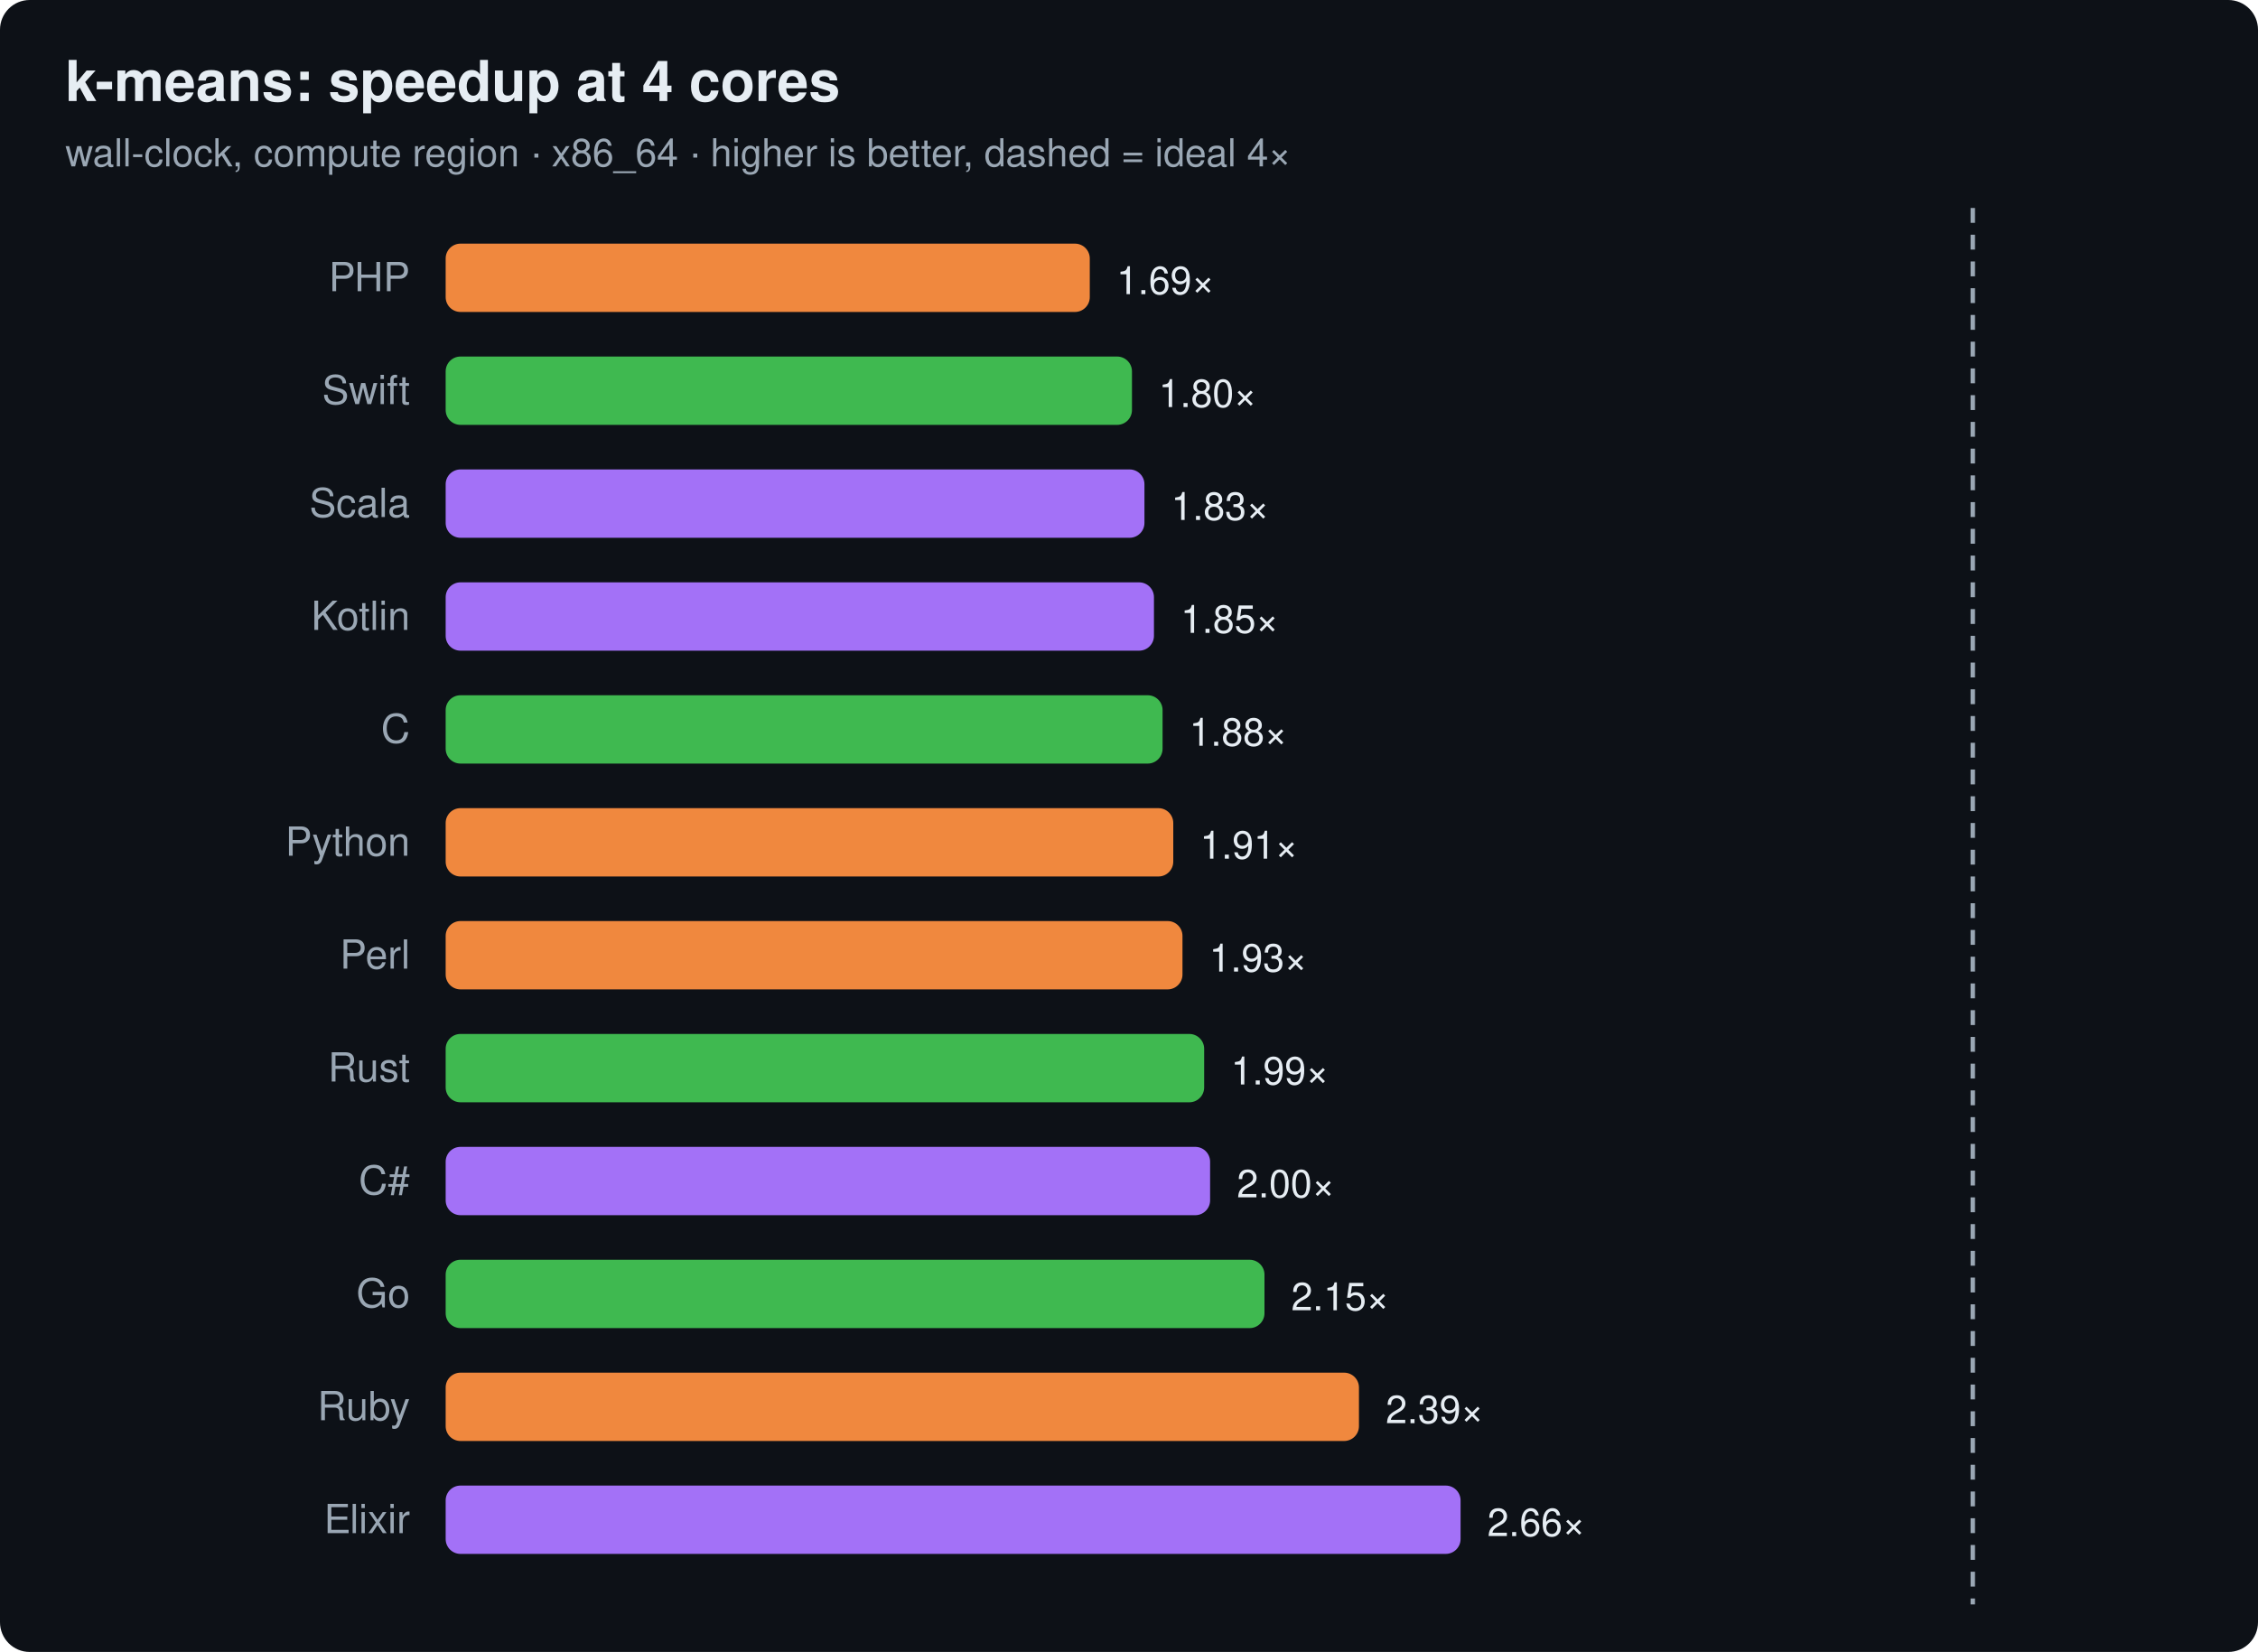
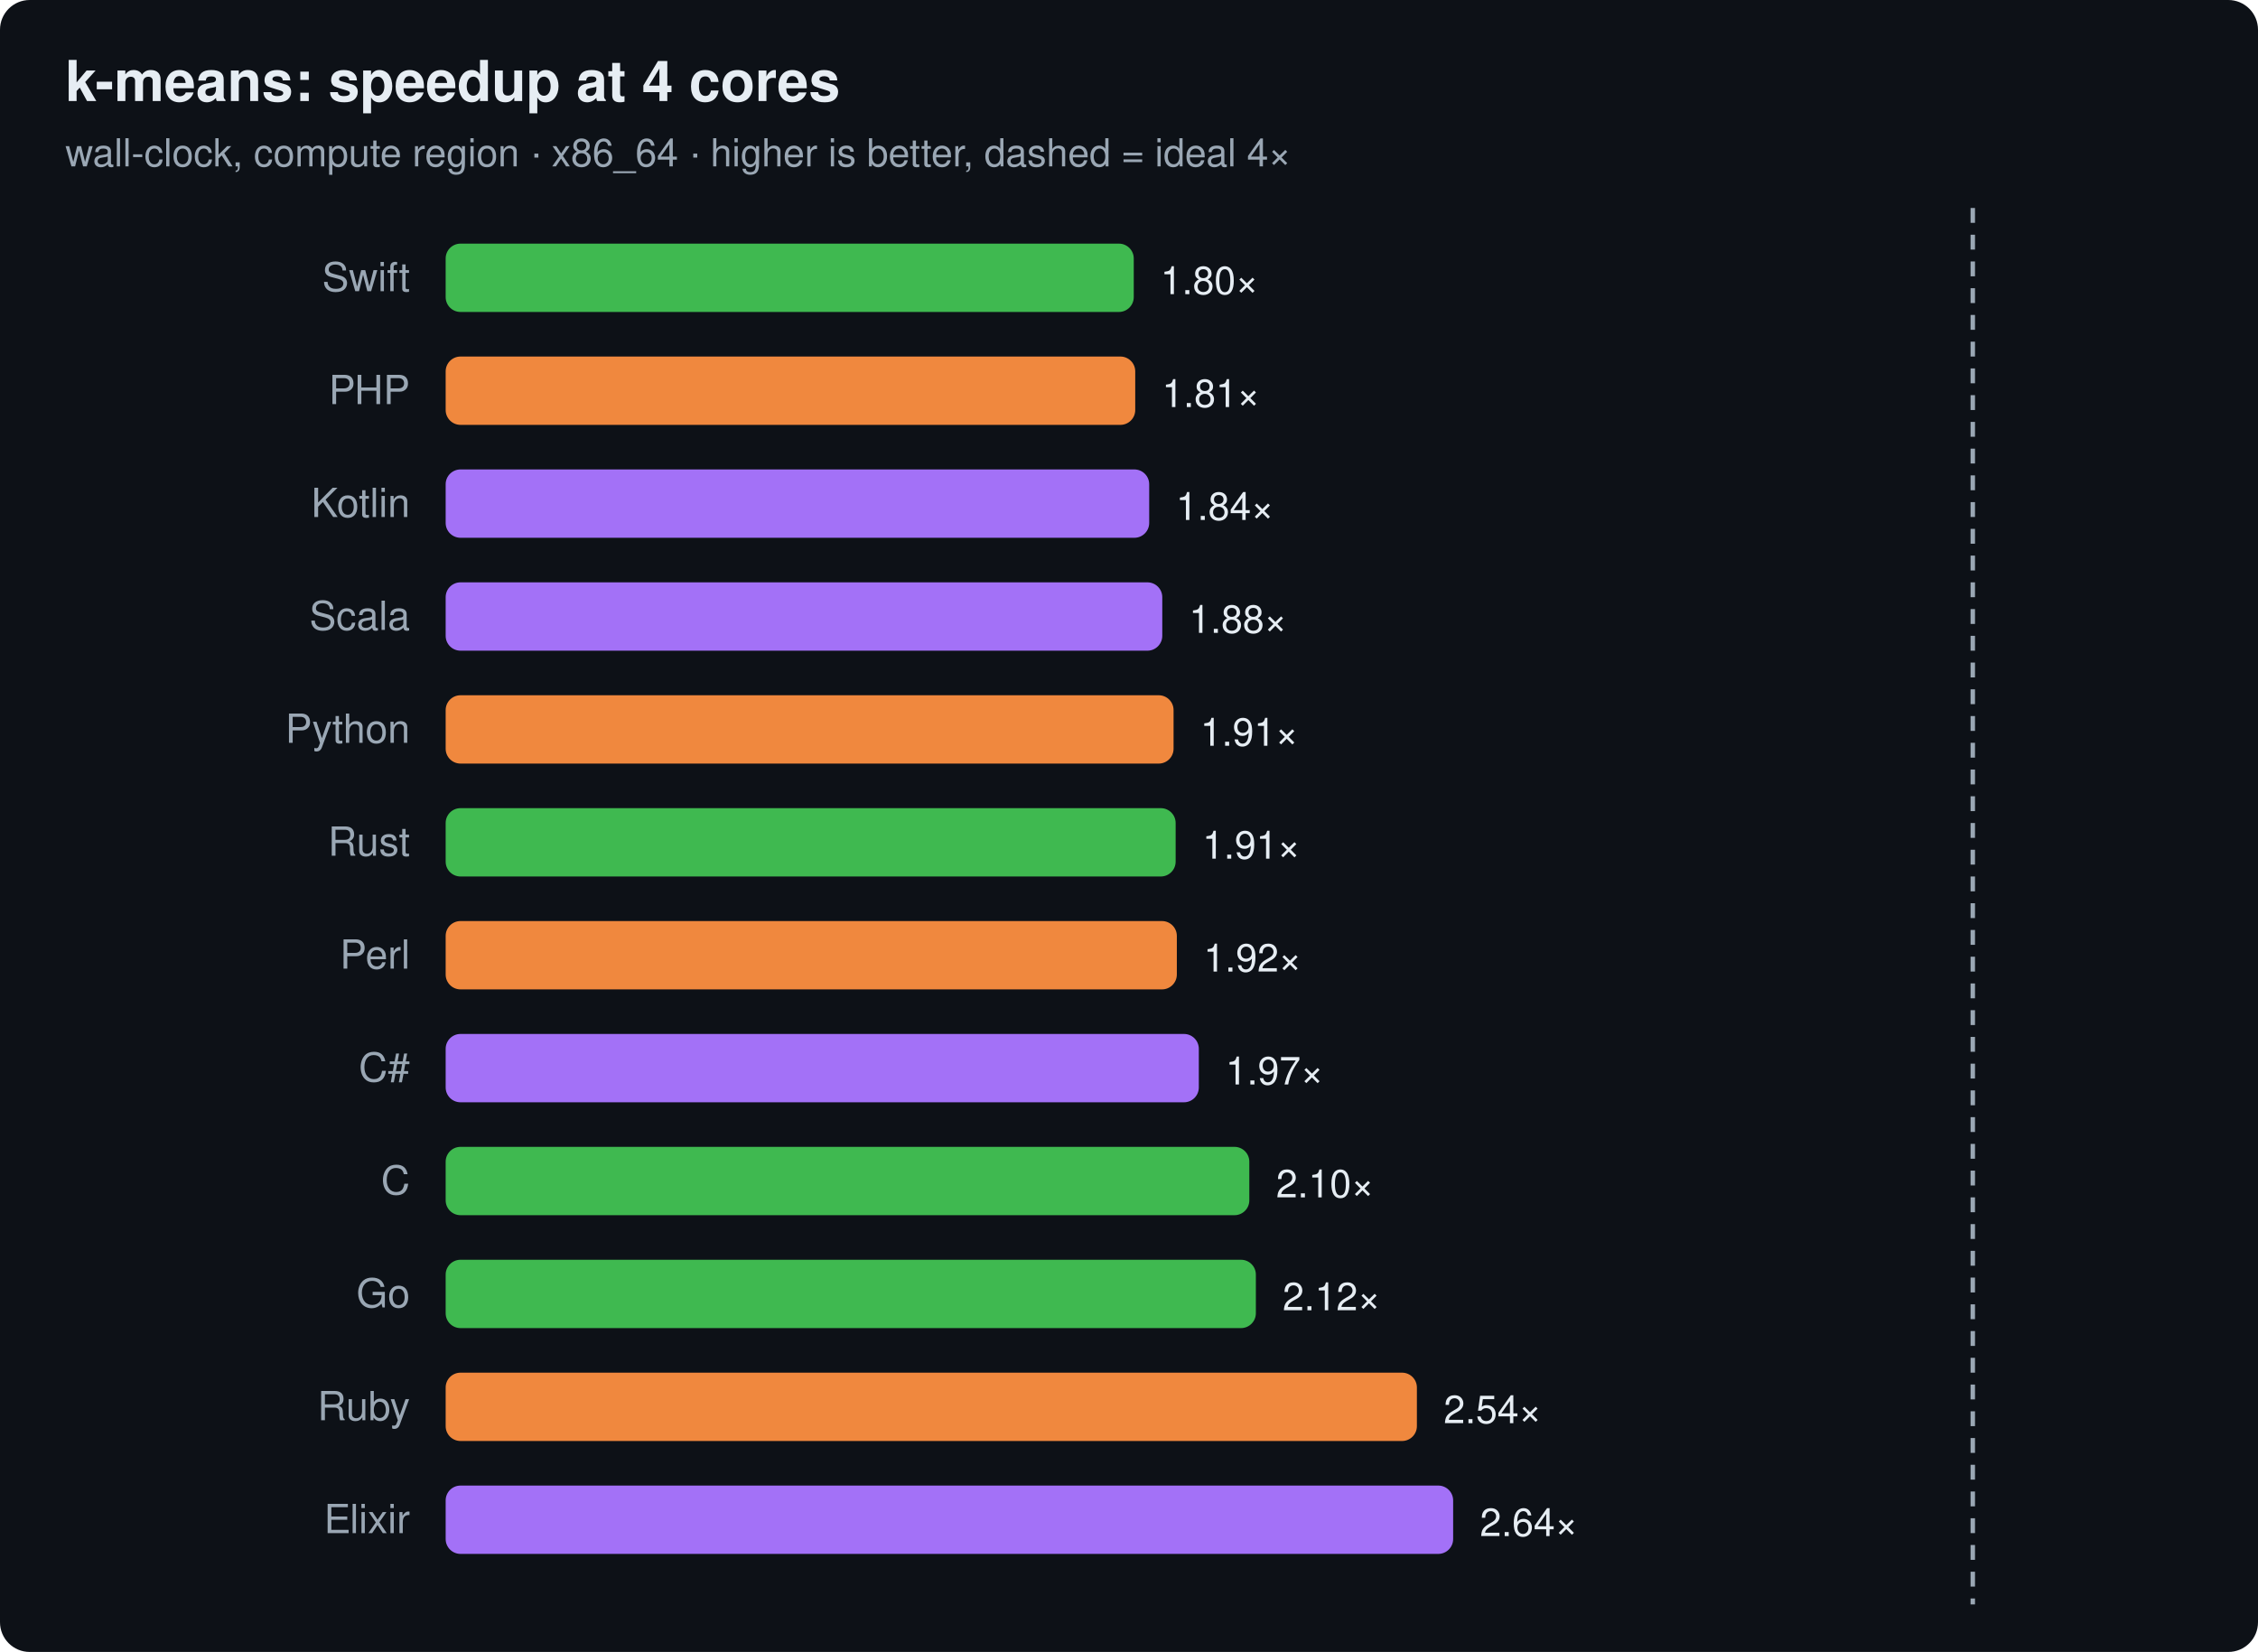
<svg xmlns="http://www.w3.org/2000/svg" width="760" height="556" viewBox="0 0 760 556" font-family="ui-sans-serif,system-ui,Segoe UI,Helvetica,Arial">
  <rect width="760" height="556" rx="10" fill="#0d1117" />
  <text x="22" y="34" font-size="19" font-weight="700" fill="#e6edf3">k-means: speedup at 4 cores</text>
  <text x="22" y="56" font-size="13" fill="#9aa7b4">wall-clock, compute region · x86_64 · higher is better, dashed = ideal 4×</text>
  <line x1="664.0" y1="70" x2="664.0" y2="540" stroke="#9aa7b4" stroke-width="1.5" stroke-dasharray="5 4" />
-   <text x="138" y="98" text-anchor="end" font-size="13.5" fill="#9aa7b4">PHP</text>
-   <rect x="150" y="82" width="216.8" height="23" rx="5" fill="#f0883e" />
-   <text x="375.8" y="99" font-size="13" fill="#e6edf3">1.69×</text>
-   <text x="138" y="136" text-anchor="end" font-size="13.5" fill="#9aa7b4">Swift</text>
-   <rect x="150" y="120" width="231.0" height="23" rx="5" fill="#3fb950" />
-   <text x="390.0" y="137" font-size="13" fill="#e6edf3">1.80×</text>
-   <text x="138" y="174" text-anchor="end" font-size="13.5" fill="#9aa7b4">Scala</text>
-   <rect x="150" y="158" width="235.2" height="23" rx="5" fill="#a371f7" />
-   <text x="394.2" y="175" font-size="13" fill="#e6edf3">1.83×</text>
-   <text x="138" y="212" text-anchor="end" font-size="13.5" fill="#9aa7b4">Kotlin</text>
-   <rect x="150" y="196" width="238.4" height="23" rx="5" fill="#a371f7" />
-   <text x="397.4" y="213" font-size="13" fill="#e6edf3">1.85×</text>
-   <text x="138" y="250" text-anchor="end" font-size="13.5" fill="#9aa7b4">C</text>
-   <rect x="150" y="234" width="241.3" height="23" rx="5" fill="#3fb950" />
-   <text x="400.3" y="251" font-size="13" fill="#e6edf3">1.88×</text>
-   <text x="138" y="288" text-anchor="end" font-size="13.5" fill="#9aa7b4">Python</text>
-   <rect x="150" y="272" width="244.9" height="23" rx="5" fill="#f0883e" />
-   <text x="403.9" y="289" font-size="13" fill="#e6edf3">1.91×</text>
+   <text x="138" y="98" text-anchor="end" font-size="13.5" fill="#9aa7b4">Swift</text>
+   <rect x="150" y="82" width="231.6" height="23" rx="5" fill="#3fb950" />
+   <text x="390.6" y="99" font-size="13" fill="#e6edf3">1.80×</text>
+   <text x="138" y="136" text-anchor="end" font-size="13.5" fill="#9aa7b4">PHP</text>
+   <rect x="150" y="120" width="232.1" height="23" rx="5" fill="#f0883e" />
+   <text x="391.1" y="137" font-size="13" fill="#e6edf3">1.81×</text>
+   <text x="138" y="174" text-anchor="end" font-size="13.5" fill="#9aa7b4">Kotlin</text>
+   <rect x="150" y="158" width="236.8" height="23" rx="5" fill="#a371f7" />
+   <text x="395.8" y="175" font-size="13" fill="#e6edf3">1.84×</text>
+   <text x="138" y="212" text-anchor="end" font-size="13.5" fill="#9aa7b4">Scala</text>
+   <rect x="150" y="196" width="241.2" height="23" rx="5" fill="#a371f7" />
+   <text x="400.2" y="213" font-size="13" fill="#e6edf3">1.88×</text>
+   <text x="138" y="250" text-anchor="end" font-size="13.5" fill="#9aa7b4">Python</text>
+   <rect x="150" y="234" width="245.0" height="23" rx="5" fill="#f0883e" />
+   <text x="404.0" y="251" font-size="13" fill="#e6edf3">1.91×</text>
+   <text x="138" y="288" text-anchor="end" font-size="13.5" fill="#9aa7b4">Rust</text>
+   <rect x="150" y="272" width="245.7" height="23" rx="5" fill="#3fb950" />
+   <text x="404.7" y="289" font-size="13" fill="#e6edf3">1.91×</text>
  <text x="138" y="326" text-anchor="end" font-size="13.5" fill="#9aa7b4">Perl</text>
-   <rect x="150" y="310" width="248.0" height="23" rx="5" fill="#f0883e" />
-   <text x="407.0" y="327" font-size="13" fill="#e6edf3">1.93×</text>
-   <text x="138" y="364" text-anchor="end" font-size="13.5" fill="#9aa7b4">Rust</text>
-   <rect x="150" y="348" width="255.3" height="23" rx="5" fill="#3fb950" />
-   <text x="414.3" y="365" font-size="13" fill="#e6edf3">1.99×</text>
-   <text x="138" y="402" text-anchor="end" font-size="13.5" fill="#9aa7b4">C#</text>
-   <rect x="150" y="386" width="257.3" height="23" rx="5" fill="#a371f7" />
-   <text x="416.3" y="403" font-size="13" fill="#e6edf3">2.00×</text>
+   <rect x="150" y="310" width="246.1" height="23" rx="5" fill="#f0883e" />
+   <text x="405.1" y="327" font-size="13" fill="#e6edf3">1.92×</text>
+   <text x="138" y="364" text-anchor="end" font-size="13.5" fill="#9aa7b4">C#</text>
+   <rect x="150" y="348" width="253.5" height="23" rx="5" fill="#a371f7" />
+   <text x="412.5" y="365" font-size="13" fill="#e6edf3">1.97×</text>
+   <text x="138" y="402" text-anchor="end" font-size="13.5" fill="#9aa7b4">C</text>
+   <rect x="150" y="386" width="270.5" height="23" rx="5" fill="#3fb950" />
+   <text x="429.5" y="403" font-size="13" fill="#e6edf3">2.10×</text>
  <text x="138" y="440" text-anchor="end" font-size="13.5" fill="#9aa7b4">Go</text>
-   <rect x="150" y="424" width="275.6" height="23" rx="5" fill="#3fb950" />
-   <text x="434.6" y="441" font-size="13" fill="#e6edf3">2.15×</text>
+   <rect x="150" y="424" width="272.7" height="23" rx="5" fill="#3fb950" />
+   <text x="431.7" y="441" font-size="13" fill="#e6edf3">2.12×</text>
  <text x="138" y="478" text-anchor="end" font-size="13.5" fill="#9aa7b4">Ruby</text>
-   <rect x="150" y="462" width="307.4" height="23" rx="5" fill="#f0883e" />
-   <text x="466.4" y="479" font-size="13" fill="#e6edf3">2.39×</text>
+   <rect x="150" y="462" width="326.9" height="23" rx="5" fill="#f0883e" />
+   <text x="485.9" y="479" font-size="13" fill="#e6edf3">2.54×</text>
  <text x="138" y="516" text-anchor="end" font-size="13.5" fill="#9aa7b4">Elixir</text>
-   <rect x="150" y="500" width="341.6" height="23" rx="5" fill="#a371f7" />
-   <text x="500.6" y="517" font-size="13" fill="#e6edf3">2.66×</text>
+   <rect x="150" y="500" width="339.1" height="23" rx="5" fill="#a371f7" />
+   <text x="498.1" y="517" font-size="13" fill="#e6edf3">2.64×</text>
</svg>
